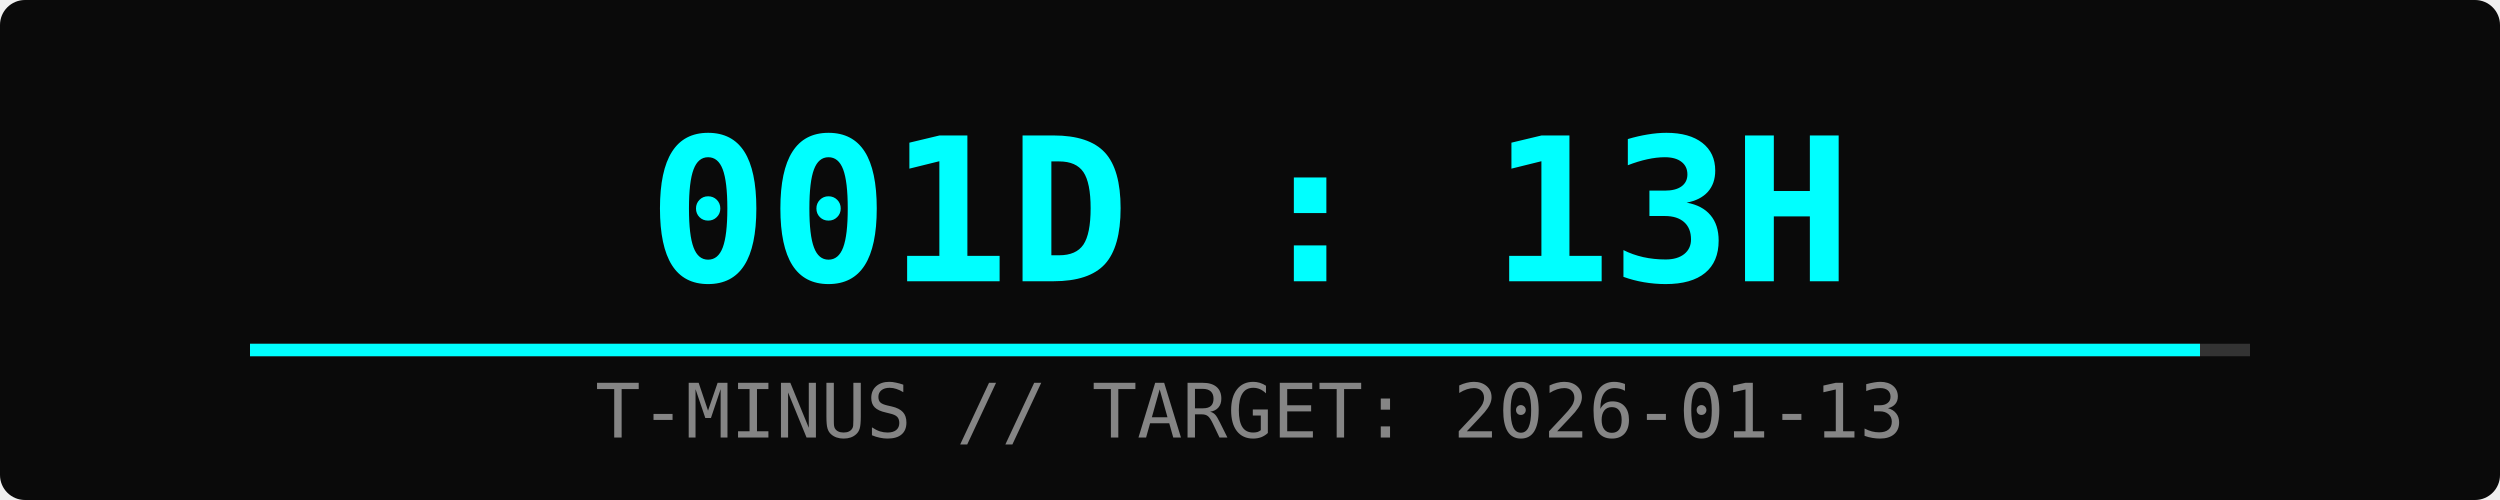
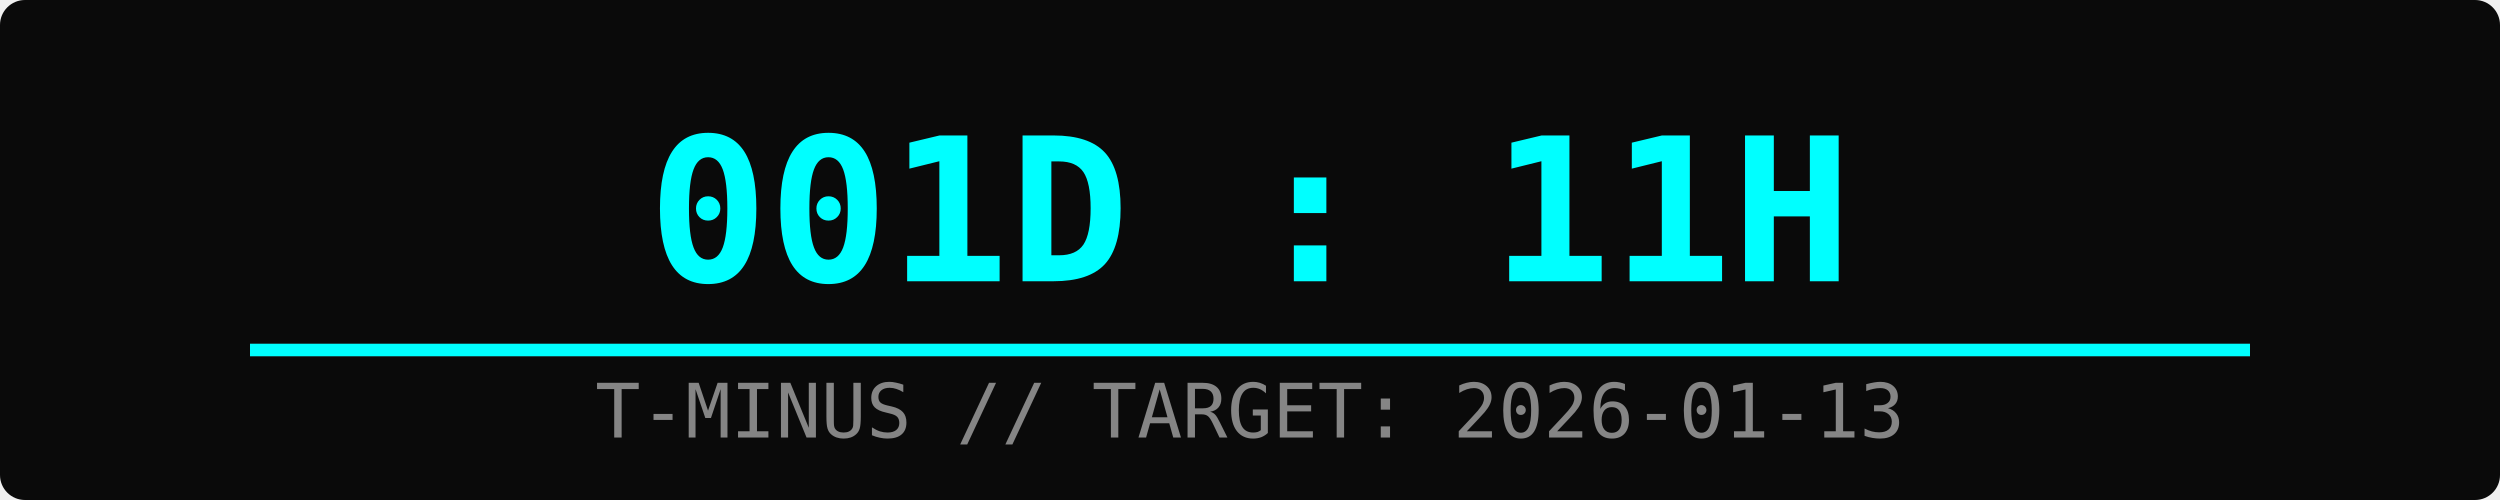
<svg xmlns="http://www.w3.org/2000/svg" width="400" height="80">
  <rect width="100%" height="100%" fill="#0a0a0a" rx="4" />
-   <text x="50%" y="45" font-family="monospace" font-size="32" fill="#00ffff" text-anchor="middle" font-weight="bold">001D : 13H</text>
+   <text x="50%" y="45" font-family="monospace" font-size="32" fill="#00ffff" text-anchor="middle" font-weight="bold">001D : 11H</text>
  <text x="50%" y="70" font-family="monospace" font-size="12" fill="#ffffff" text-anchor="middle" opacity="0.5">T-MINUS // TARGET: 2026-01-13</text>
  <rect x="10%" y="55" width="80%" height="2" fill="#333" />
-   <rect x="10%" y="55" width="78%" height="2" fill="#00ffff">
-     <animate attributeName="width" from="0%" to="78%" dur="2s" fill="freeze" />
+   <rect x="10%" y="55" width="80%" height="2" fill="#00ffff">
+     <animate attributeName="width" from="0%" to="80%" dur="2s" fill="freeze" />
  </rect>
</svg>
